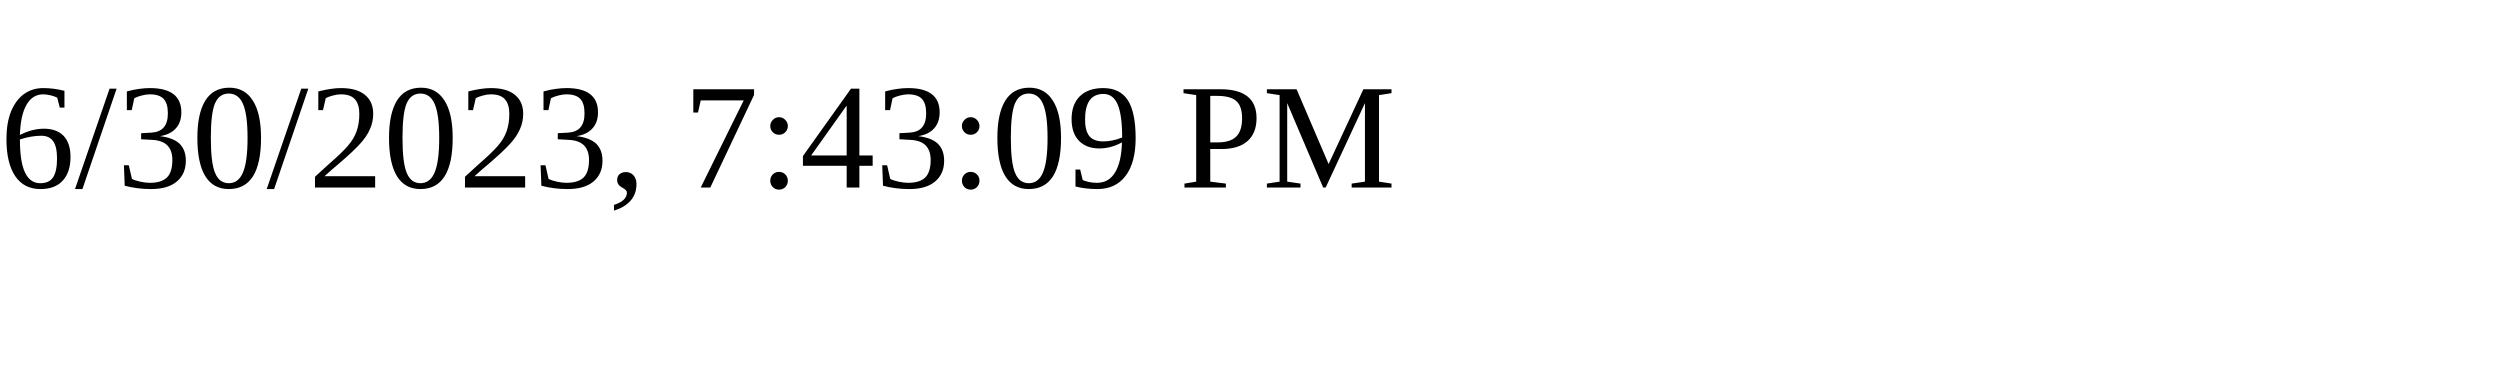
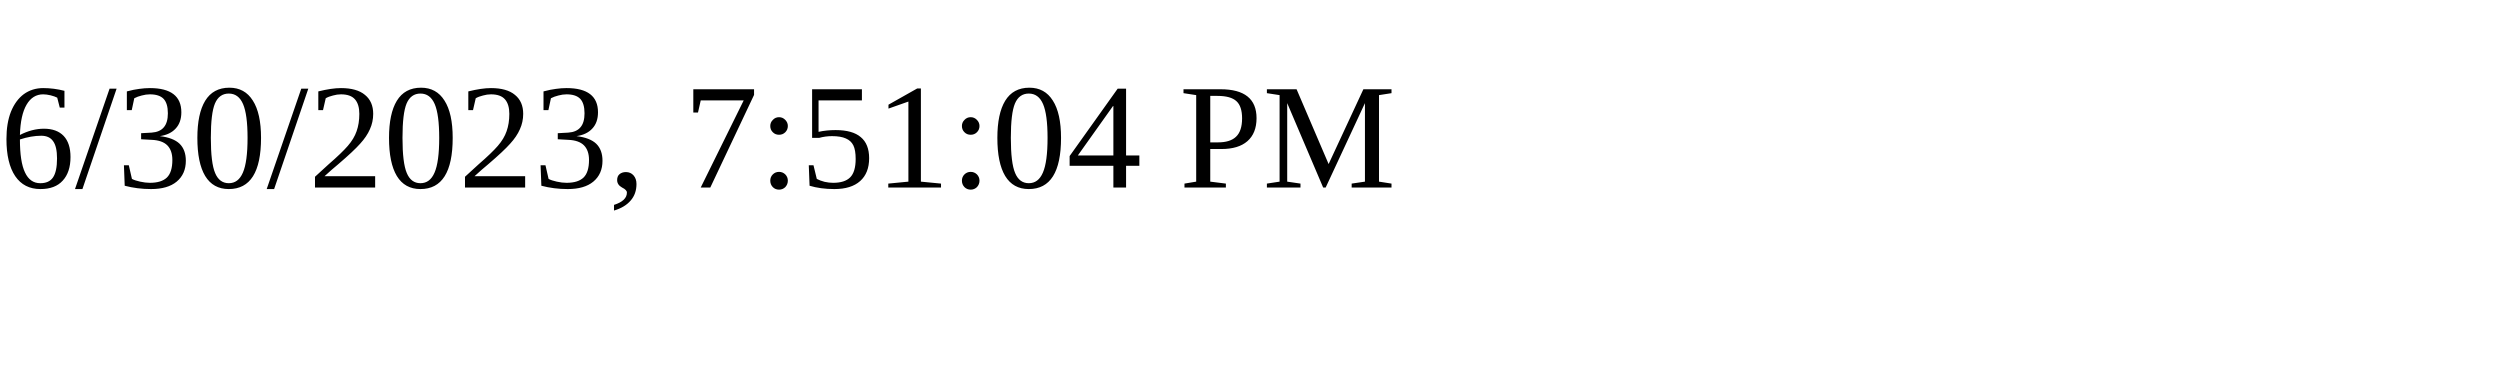
<svg xmlns="http://www.w3.org/2000/svg" height="30" width="200">
-   <text x="0" y="15">6/30/2023, 7:43:09 PM</text>
+   <text x="0" y="15">6/30/2023, 7:51:04 PM</text>
</svg>
